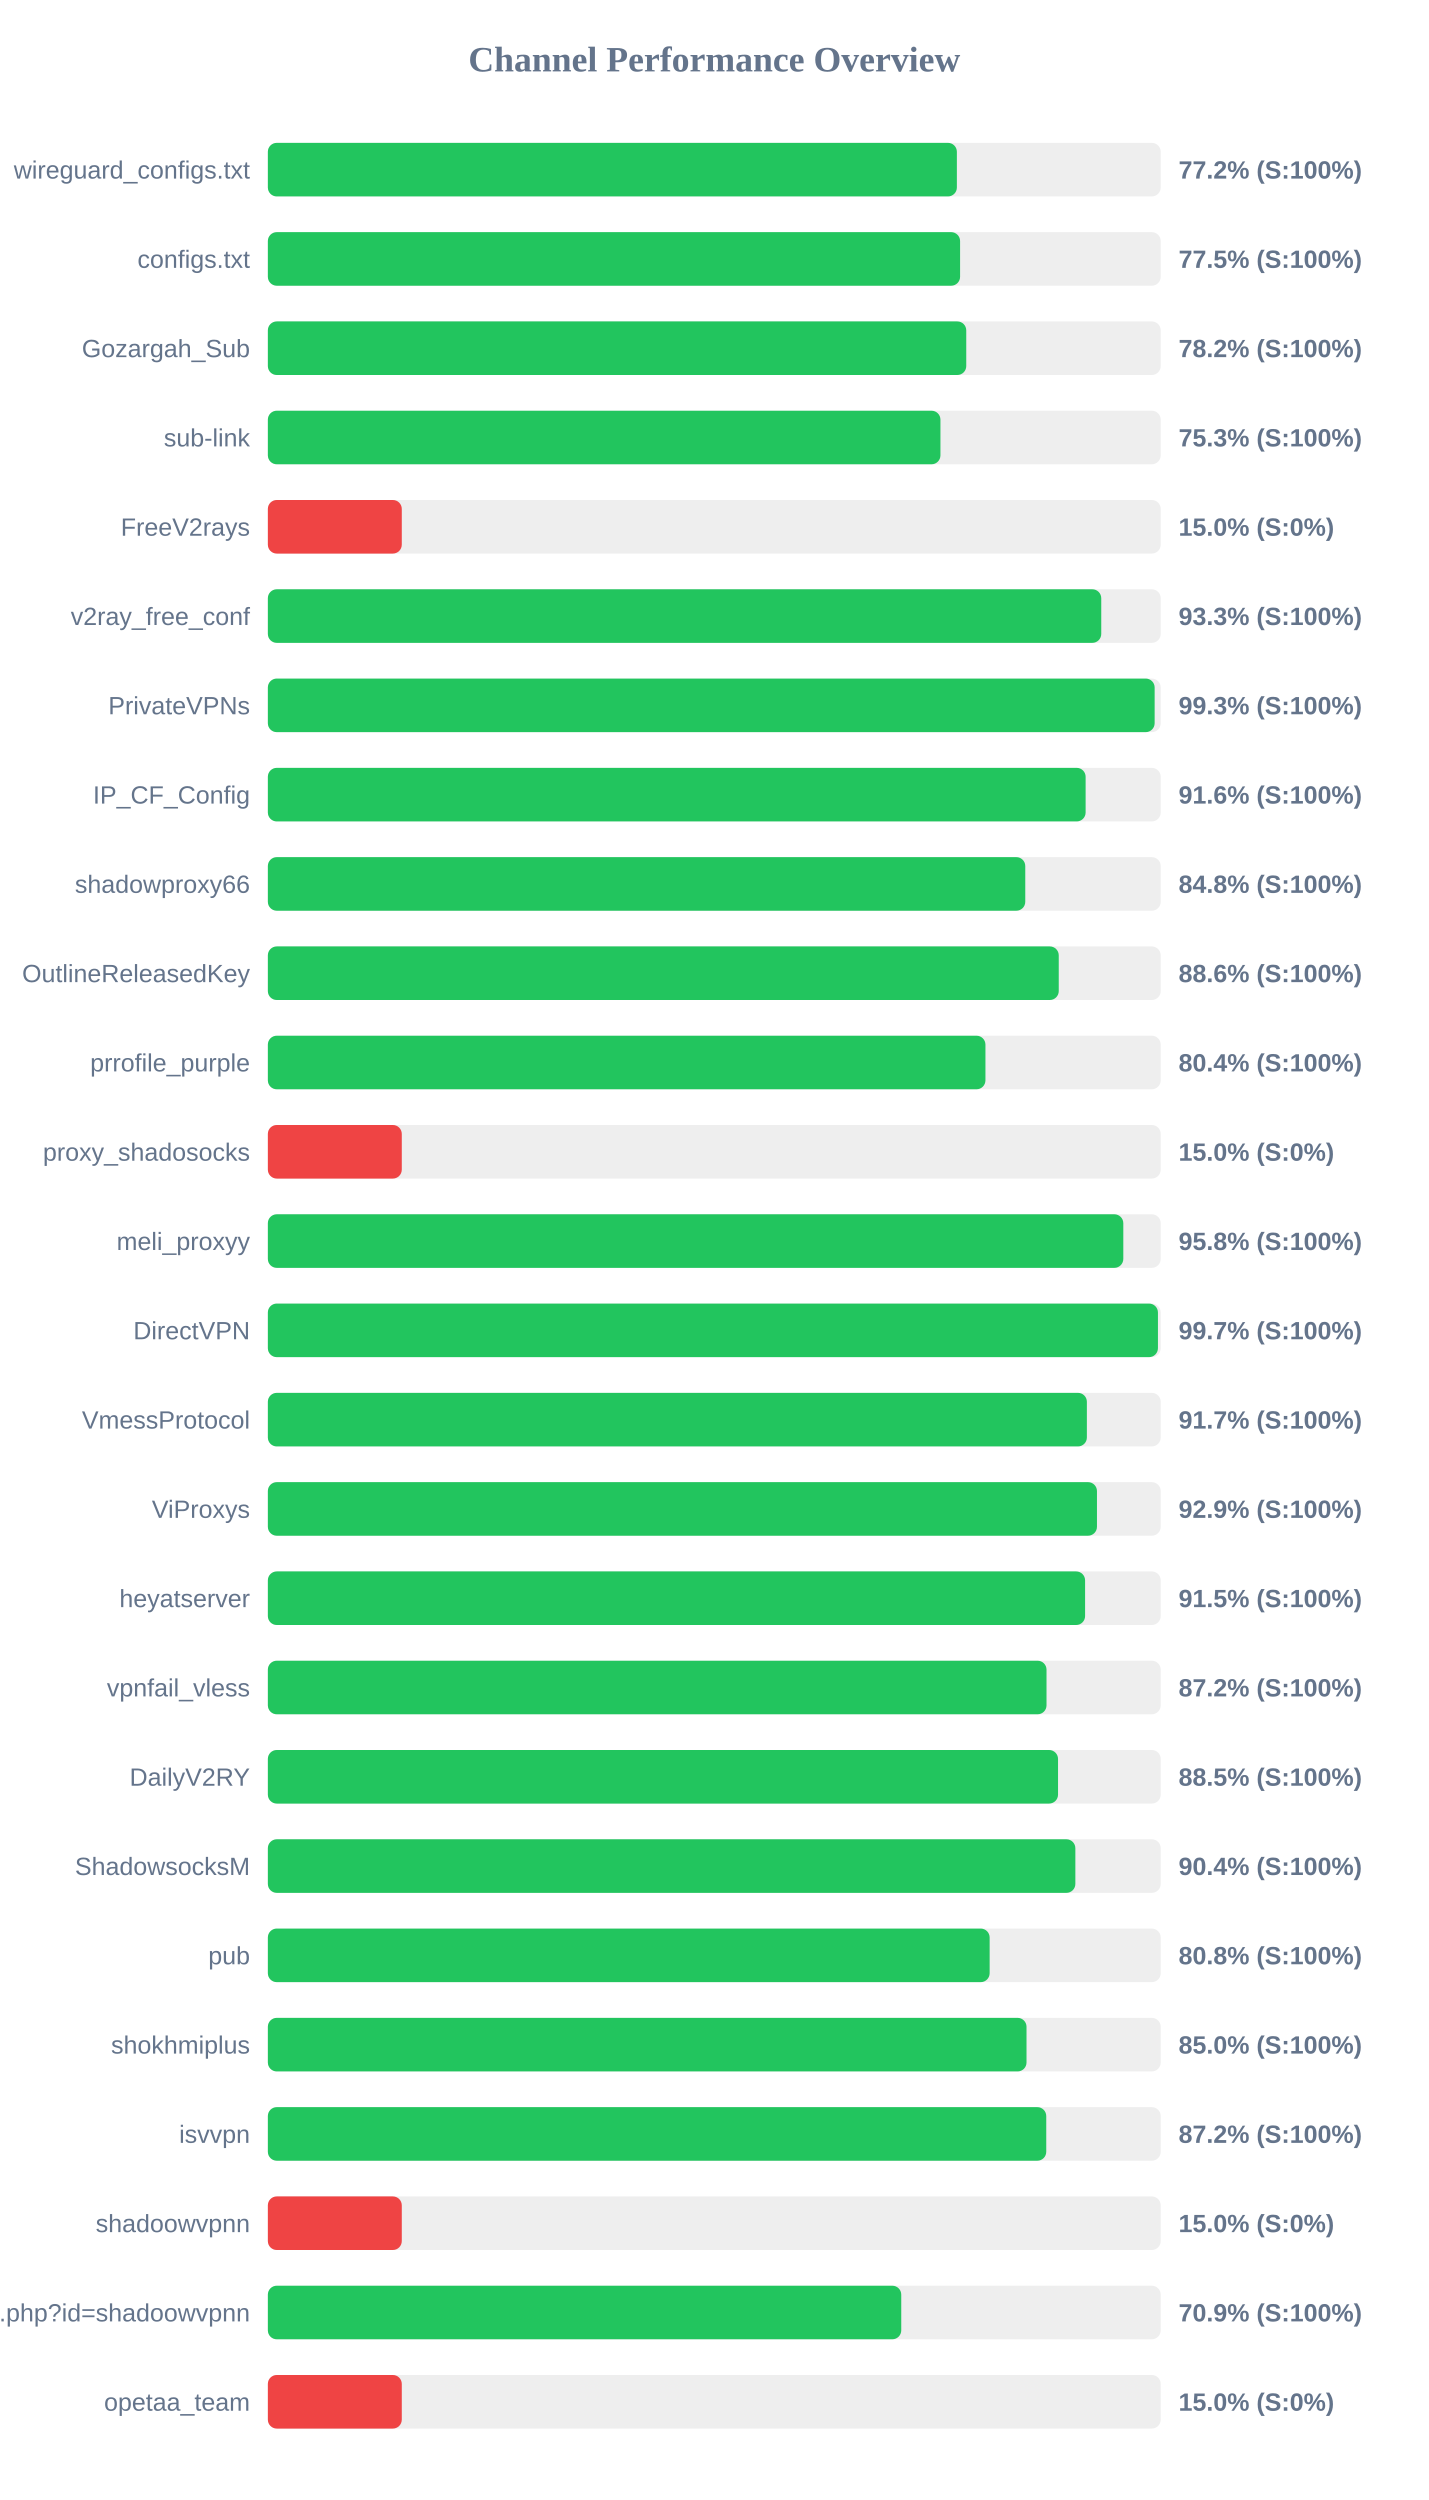
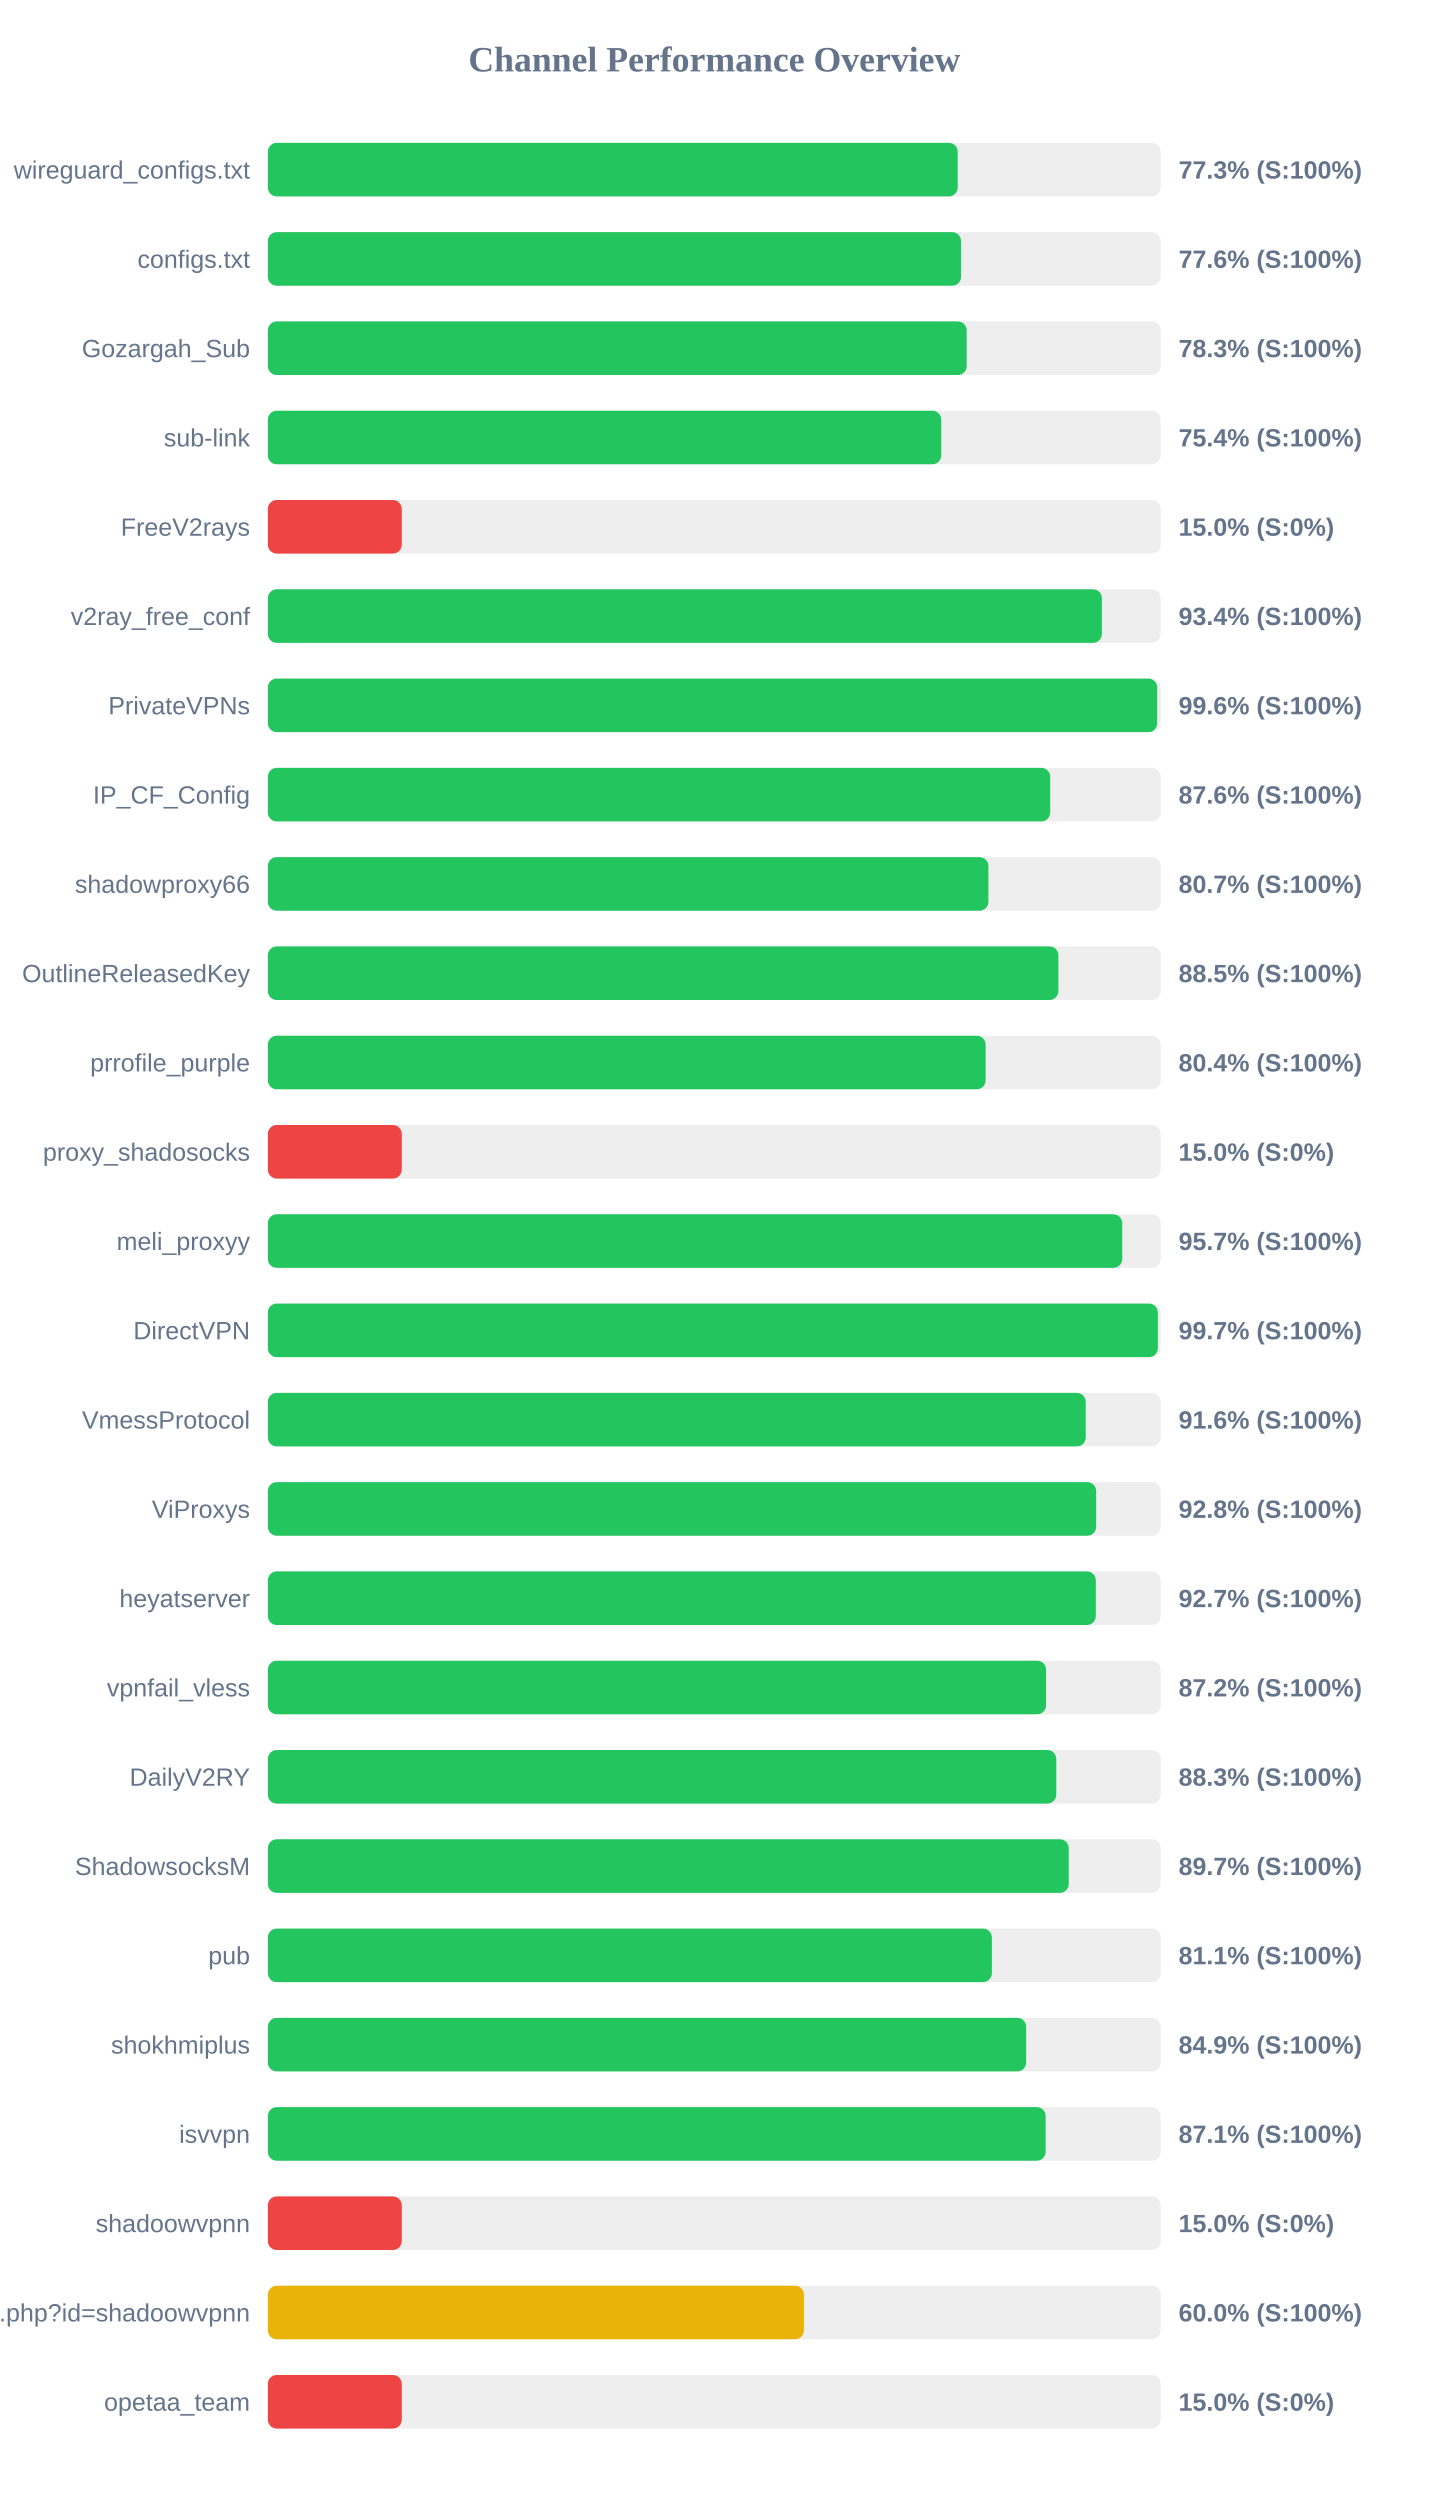
<svg xmlns="http://www.w3.org/2000/svg" width="800" height="1400" version="1.1">
  <style>
        .row { font: 14px Arial; fill: #64748b; }
        .score { font: bold 14px Arial; fill: #64748b; }
    </style>
  <text x="400" y="40" text-anchor="middle" font-size="20px" font-weight="bold" fill="#64748b">Channel Performance Overview</text>
  <rect x="150" y="80" width="500" height="30" fill="#eee" rx="5" />
-   <rect x="150" y="80" width="385.85" height="30" fill="#22c55e" rx="5" />
+   <rect x="150" y="80" width="386.3" height="30" fill="#22c55e" rx="5" />
  <text x="140" y="100" text-anchor="end" class="row">wireguard_configs.txt</text>
-   <text x="660" y="100" text-anchor="start" class="score">77.2% (S:100%)</text>
+   <text x="660" y="100" text-anchor="start" class="score">77.3% (S:100%)</text>
  <rect x="150" y="130" width="500" height="30" fill="#eee" rx="5" />
-   <rect x="150" y="130" width="387.65" height="30" fill="#22c55e" rx="5" />
+   <rect x="150" y="130" width="388.2" height="30" fill="#22c55e" rx="5" />
  <text x="140" y="150" text-anchor="end" class="row">configs.txt</text>
-   <text x="660" y="150" text-anchor="start" class="score">77.5% (S:100%)</text>
+   <text x="660" y="150" text-anchor="start" class="score">77.6% (S:100%)</text>
  <rect x="150" y="180" width="500" height="30" fill="#eee" rx="5" />
-   <rect x="150" y="180" width="391.1" height="30" fill="#22c55e" rx="5" />
+   <rect x="150" y="180" width="391.35" height="30" fill="#22c55e" rx="5" />
  <text x="140" y="200" text-anchor="end" class="row">Gozargah_Sub</text>
-   <text x="660" y="200" text-anchor="start" class="score">78.2% (S:100%)</text>
+   <text x="660" y="200" text-anchor="start" class="score">78.3% (S:100%)</text>
  <rect x="150" y="230" width="500" height="30" fill="#eee" rx="5" />
-   <rect x="150" y="230" width="376.65" height="30" fill="#22c55e" rx="5" />
+   <rect x="150" y="230" width="377.1" height="30" fill="#22c55e" rx="5" />
  <text x="140" y="250" text-anchor="end" class="row">sub-link</text>
-   <text x="660" y="250" text-anchor="start" class="score">75.3% (S:100%)</text>
+   <text x="660" y="250" text-anchor="start" class="score">75.4% (S:100%)</text>
  <rect x="150" y="280" width="500" height="30" fill="#eee" rx="5" />
  <rect x="150" y="280" width="75.0" height="30" fill="#ef4444" rx="5" />
  <text x="140" y="300" text-anchor="end" class="row">FreeV2rays</text>
  <text x="660" y="300" text-anchor="start" class="score">15.0% (S:0%)</text>
  <rect x="150" y="330" width="500" height="30" fill="#eee" rx="5" />
-   <rect x="150" y="330" width="466.7" height="30" fill="#22c55e" rx="5" />
+   <rect x="150" y="330" width="467.05" height="30" fill="#22c55e" rx="5" />
  <text x="140" y="350" text-anchor="end" class="row">v2ray_free_conf</text>
-   <text x="660" y="350" text-anchor="start" class="score">93.3% (S:100%)</text>
+   <text x="660" y="350" text-anchor="start" class="score">93.4% (S:100%)</text>
  <rect x="150" y="380" width="500" height="30" fill="#eee" rx="5" />
-   <rect x="150" y="380" width="496.6" height="30" fill="#22c55e" rx="5" />
+   <rect x="150" y="380" width="498.05" height="30" fill="#22c55e" rx="5" />
  <text x="140" y="400" text-anchor="end" class="row">PrivateVPNs</text>
-   <text x="660" y="400" text-anchor="start" class="score">99.3% (S:100%)</text>
+   <text x="660" y="400" text-anchor="start" class="score">99.6% (S:100%)</text>
  <rect x="150" y="430" width="500" height="30" fill="#eee" rx="5" />
-   <rect x="150" y="430" width="457.95" height="30" fill="#22c55e" rx="5" />
+   <rect x="150" y="430" width="438.1" height="30" fill="#22c55e" rx="5" />
  <text x="140" y="450" text-anchor="end" class="row">IP_CF_Config</text>
-   <text x="660" y="450" text-anchor="start" class="score">91.6% (S:100%)</text>
+   <text x="660" y="450" text-anchor="start" class="score">87.6% (S:100%)</text>
  <rect x="150" y="480" width="500" height="30" fill="#eee" rx="5" />
-   <rect x="150" y="480" width="424.15" height="30" fill="#22c55e" rx="5" />
+   <rect x="150" y="480" width="403.5" height="30" fill="#22c55e" rx="5" />
  <text x="140" y="500" text-anchor="end" class="row">shadowproxy66</text>
-   <text x="660" y="500" text-anchor="start" class="score">84.8% (S:100%)</text>
+   <text x="660" y="500" text-anchor="start" class="score">80.7% (S:100%)</text>
  <rect x="150" y="530" width="500" height="30" fill="#eee" rx="5" />
-   <rect x="150" y="530" width="442.9" height="30" fill="#22c55e" rx="5" />
+   <rect x="150" y="530" width="442.7" height="30" fill="#22c55e" rx="5" />
  <text x="140" y="550" text-anchor="end" class="row">OutlineReleasedKey</text>
-   <text x="660" y="550" text-anchor="start" class="score">88.6% (S:100%)</text>
+   <text x="660" y="550" text-anchor="start" class="score">88.5% (S:100%)</text>
  <rect x="150" y="580" width="500" height="30" fill="#eee" rx="5" />
-   <rect x="150" y="580" width="401.85" height="30" fill="#22c55e" rx="5" />
+   <rect x="150" y="580" width="401.95" height="30" fill="#22c55e" rx="5" />
  <text x="140" y="600" text-anchor="end" class="row">prrofile_purple</text>
  <text x="660" y="600" text-anchor="start" class="score">80.4% (S:100%)</text>
  <rect x="150" y="630" width="500" height="30" fill="#eee" rx="5" />
  <rect x="150" y="630" width="75.0" height="30" fill="#ef4444" rx="5" />
  <text x="140" y="650" text-anchor="end" class="row">proxy_shadosocks</text>
  <text x="660" y="650" text-anchor="start" class="score">15.0% (S:0%)</text>
  <rect x="150" y="680" width="500" height="30" fill="#eee" rx="5" />
-   <rect x="150" y="680" width="479.05" height="30" fill="#22c55e" rx="5" />
+   <rect x="150" y="680" width="478.45" height="30" fill="#22c55e" rx="5" />
  <text x="140" y="700" text-anchor="end" class="row">meli_proxyy</text>
-   <text x="660" y="700" text-anchor="start" class="score">95.8% (S:100%)</text>
+   <text x="660" y="700" text-anchor="start" class="score">95.7% (S:100%)</text>
  <rect x="150" y="730" width="500" height="30" fill="#eee" rx="5" />
-   <rect x="150" y="730" width="498.45" height="30" fill="#22c55e" rx="5" />
+   <rect x="150" y="730" width="498.4" height="30" fill="#22c55e" rx="5" />
  <text x="140" y="750" text-anchor="end" class="row">DirectVPN</text>
  <text x="660" y="750" text-anchor="start" class="score">99.7% (S:100%)</text>
  <rect x="150" y="780" width="500" height="30" fill="#eee" rx="5" />
-   <rect x="150" y="780" width="458.65" height="30" fill="#22c55e" rx="5" />
+   <rect x="150" y="780" width="458.0" height="30" fill="#22c55e" rx="5" />
  <text x="140" y="800" text-anchor="end" class="row">VmessProtocol</text>
-   <text x="660" y="800" text-anchor="start" class="score">91.7% (S:100%)</text>
+   <text x="660" y="800" text-anchor="start" class="score">91.6% (S:100%)</text>
  <rect x="150" y="830" width="500" height="30" fill="#eee" rx="5" />
-   <rect x="150" y="830" width="464.3" height="30" fill="#22c55e" rx="5" />
+   <rect x="150" y="830" width="463.85" height="30" fill="#22c55e" rx="5" />
  <text x="140" y="850" text-anchor="end" class="row">ViProxys</text>
-   <text x="660" y="850" text-anchor="start" class="score">92.9% (S:100%)</text>
+   <text x="660" y="850" text-anchor="start" class="score">92.8% (S:100%)</text>
  <rect x="150" y="880" width="500" height="30" fill="#eee" rx="5" />
-   <rect x="150" y="880" width="457.65" height="30" fill="#22c55e" rx="5" />
+   <rect x="150" y="880" width="463.65" height="30" fill="#22c55e" rx="5" />
  <text x="140" y="900" text-anchor="end" class="row">heyatserver</text>
-   <text x="660" y="900" text-anchor="start" class="score">91.5% (S:100%)</text>
+   <text x="660" y="900" text-anchor="start" class="score">92.7% (S:100%)</text>
  <rect x="150" y="930" width="500" height="30" fill="#eee" rx="5" />
-   <rect x="150" y="930" width="436.05" height="30" fill="#22c55e" rx="5" />
+   <rect x="150" y="930" width="435.8" height="30" fill="#22c55e" rx="5" />
  <text x="140" y="950" text-anchor="end" class="row">vpnfail_vless</text>
  <text x="660" y="950" text-anchor="start" class="score">87.2% (S:100%)</text>
  <rect x="150" y="980" width="500" height="30" fill="#eee" rx="5" />
-   <rect x="150" y="980" width="442.5" height="30" fill="#22c55e" rx="5" />
+   <rect x="150" y="980" width="441.5" height="30" fill="#22c55e" rx="5" />
  <text x="140" y="1000" text-anchor="end" class="row">DailyV2RY</text>
-   <text x="660" y="1000" text-anchor="start" class="score">88.5% (S:100%)</text>
+   <text x="660" y="1000" text-anchor="start" class="score">88.3% (S:100%)</text>
  <rect x="150" y="1030" width="500" height="30" fill="#eee" rx="5" />
-   <rect x="150" y="1030" width="452.2" height="30" fill="#22c55e" rx="5" />
+   <rect x="150" y="1030" width="448.5" height="30" fill="#22c55e" rx="5" />
  <text x="140" y="1050" text-anchor="end" class="row">ShadowsocksM</text>
-   <text x="660" y="1050" text-anchor="start" class="score">90.4% (S:100%)</text>
+   <text x="660" y="1050" text-anchor="start" class="score">89.7% (S:100%)</text>
  <rect x="150" y="1080" width="500" height="30" fill="#eee" rx="5" />
-   <rect x="150" y="1080" width="404.2" height="30" fill="#22c55e" rx="5" />
+   <rect x="150" y="1080" width="405.45" height="30" fill="#22c55e" rx="5" />
  <text x="140" y="1100" text-anchor="end" class="row">pub</text>
-   <text x="660" y="1100" text-anchor="start" class="score">80.8% (S:100%)</text>
+   <text x="660" y="1100" text-anchor="start" class="score">81.1% (S:100%)</text>
  <rect x="150" y="1130" width="500" height="30" fill="#eee" rx="5" />
-   <rect x="150" y="1130" width="424.85" height="30" fill="#22c55e" rx="5" />
+   <rect x="150" y="1130" width="424.65" height="30" fill="#22c55e" rx="5" />
  <text x="140" y="1150" text-anchor="end" class="row">shokhmiplus</text>
-   <text x="660" y="1150" text-anchor="start" class="score">85.0% (S:100%)</text>
+   <text x="660" y="1150" text-anchor="start" class="score">84.9% (S:100%)</text>
  <rect x="150" y="1180" width="500" height="30" fill="#eee" rx="5" />
-   <rect x="150" y="1180" width="435.9" height="30" fill="#22c55e" rx="5" />
+   <rect x="150" y="1180" width="435.55" height="30" fill="#22c55e" rx="5" />
  <text x="140" y="1200" text-anchor="end" class="row">isvvpn</text>
-   <text x="660" y="1200" text-anchor="start" class="score">87.2% (S:100%)</text>
+   <text x="660" y="1200" text-anchor="start" class="score">87.1% (S:100%)</text>
  <rect x="150" y="1230" width="500" height="30" fill="#eee" rx="5" />
  <rect x="150" y="1230" width="75.0" height="30" fill="#ef4444" rx="5" />
  <text x="140" y="1250" text-anchor="end" class="row">shadoowvpnn</text>
  <text x="660" y="1250" text-anchor="start" class="score">15.0% (S:0%)</text>
  <rect x="150" y="1280" width="500" height="30" fill="#eee" rx="5" />
-   <rect x="150" y="1280" width="354.7" height="30" fill="#22c55e" rx="5" />
+   <rect x="150" y="1280" width="300.2" height="30" fill="#eab308" rx="5" />
  <text x="140" y="1300" text-anchor="end" class="row">api.php?id=shadoowvpnn</text>
-   <text x="660" y="1300" text-anchor="start" class="score">70.9% (S:100%)</text>
+   <text x="660" y="1300" text-anchor="start" class="score">60.0% (S:100%)</text>
  <rect x="150" y="1330" width="500" height="30" fill="#eee" rx="5" />
  <rect x="150" y="1330" width="75.0" height="30" fill="#ef4444" rx="5" />
  <text x="140" y="1350" text-anchor="end" class="row">opetaa_team</text>
  <text x="660" y="1350" text-anchor="start" class="score">15.0% (S:0%)</text>
</svg>
